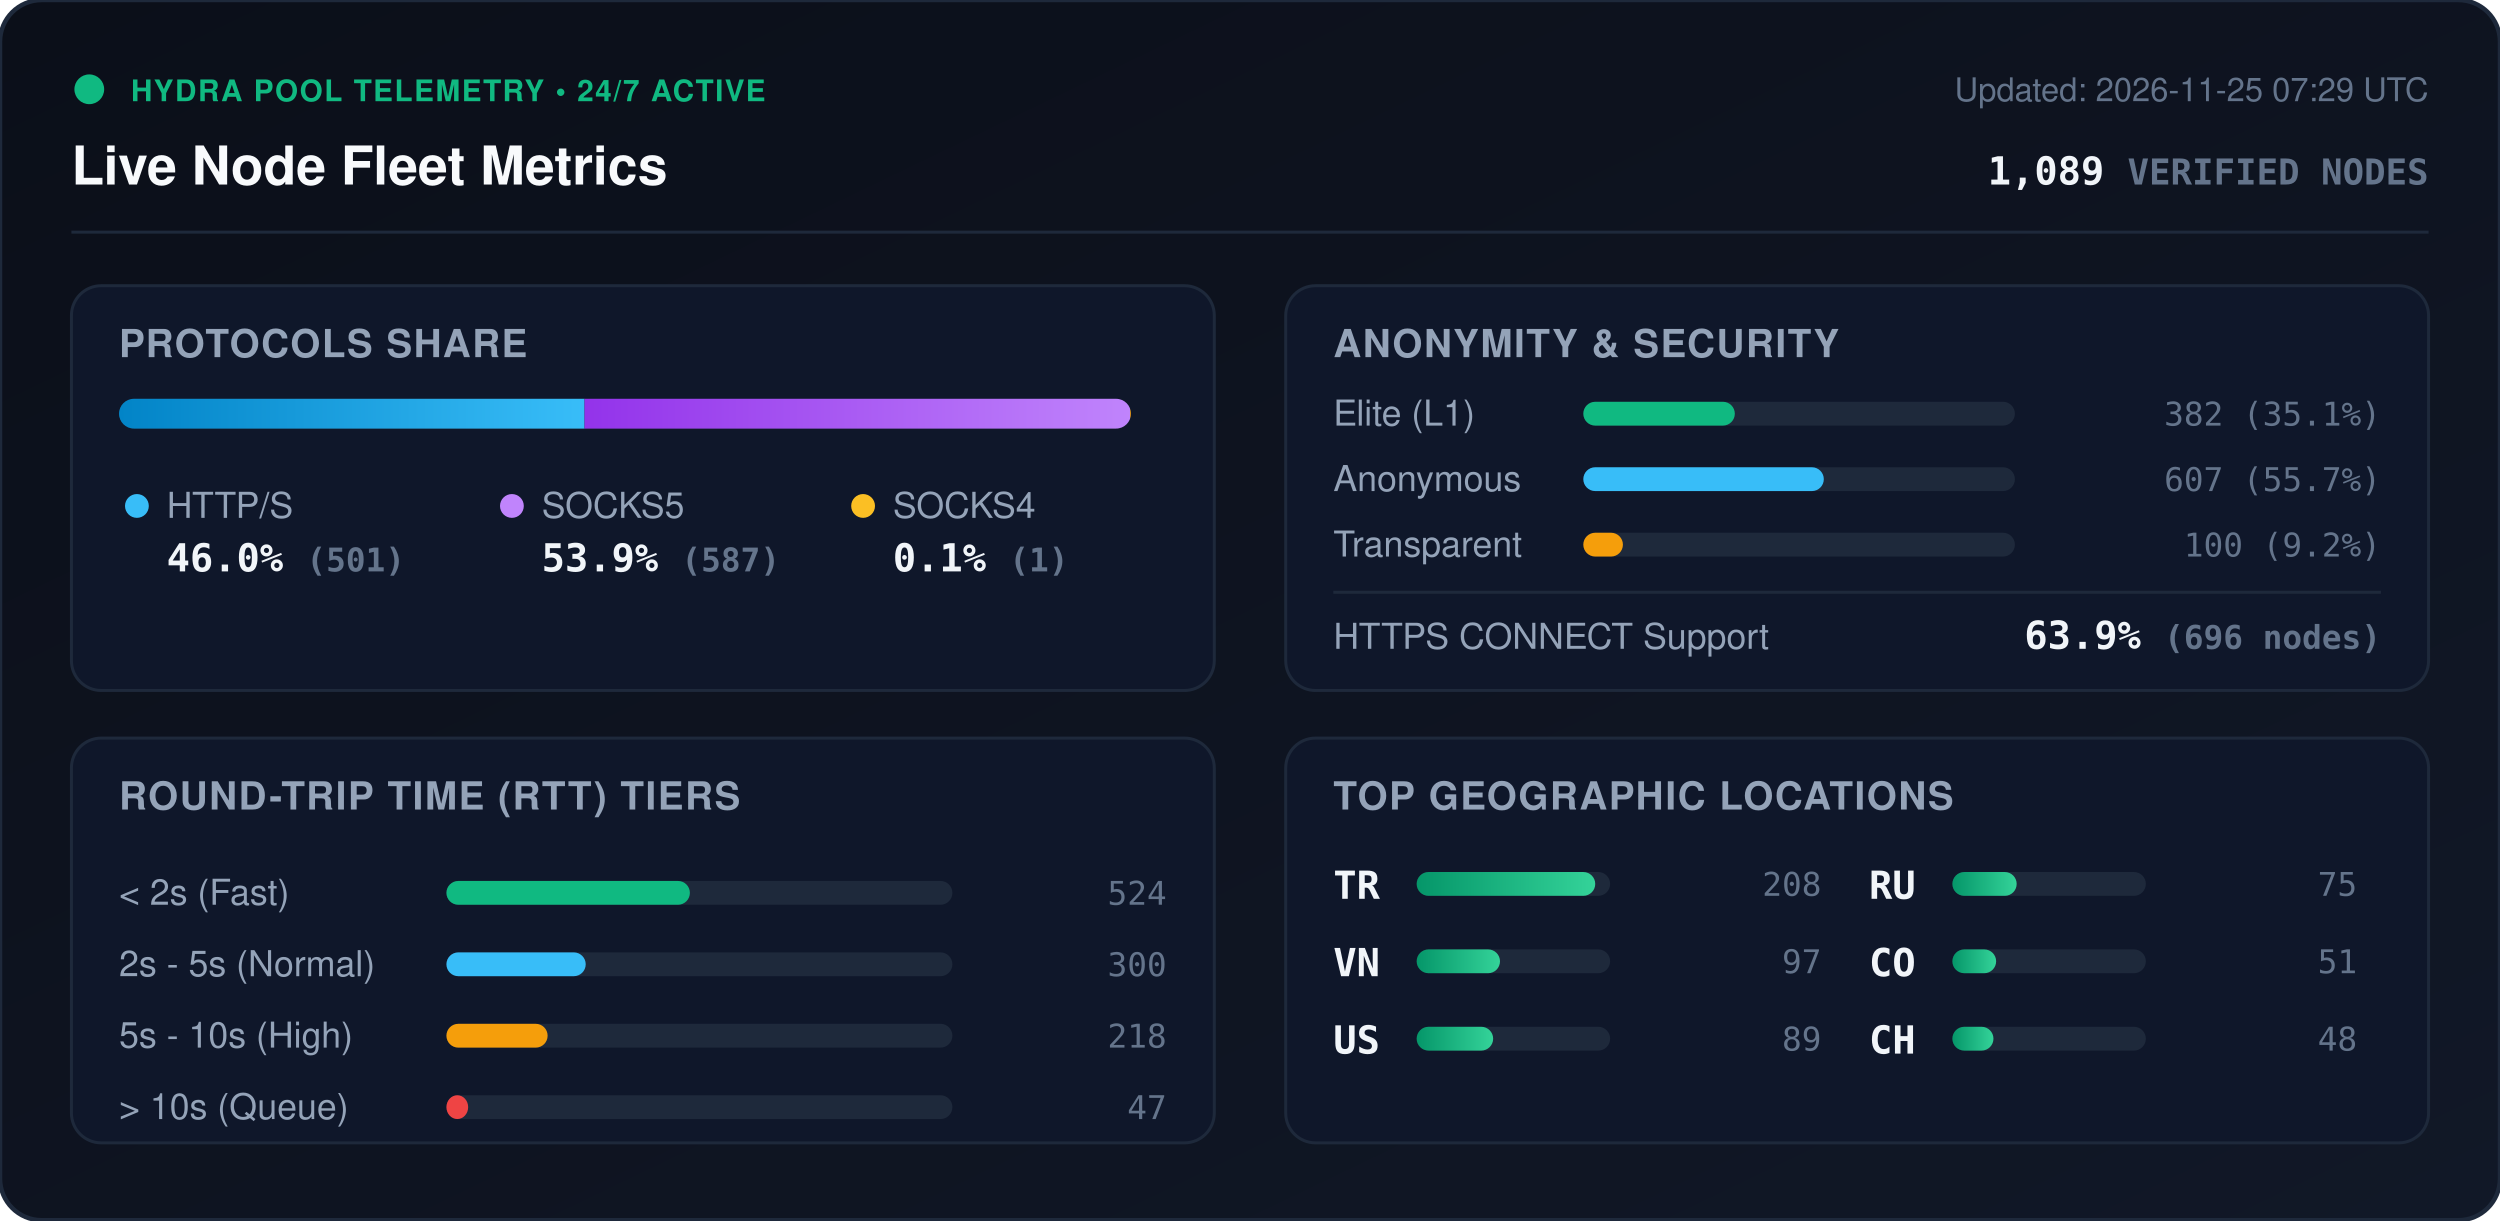
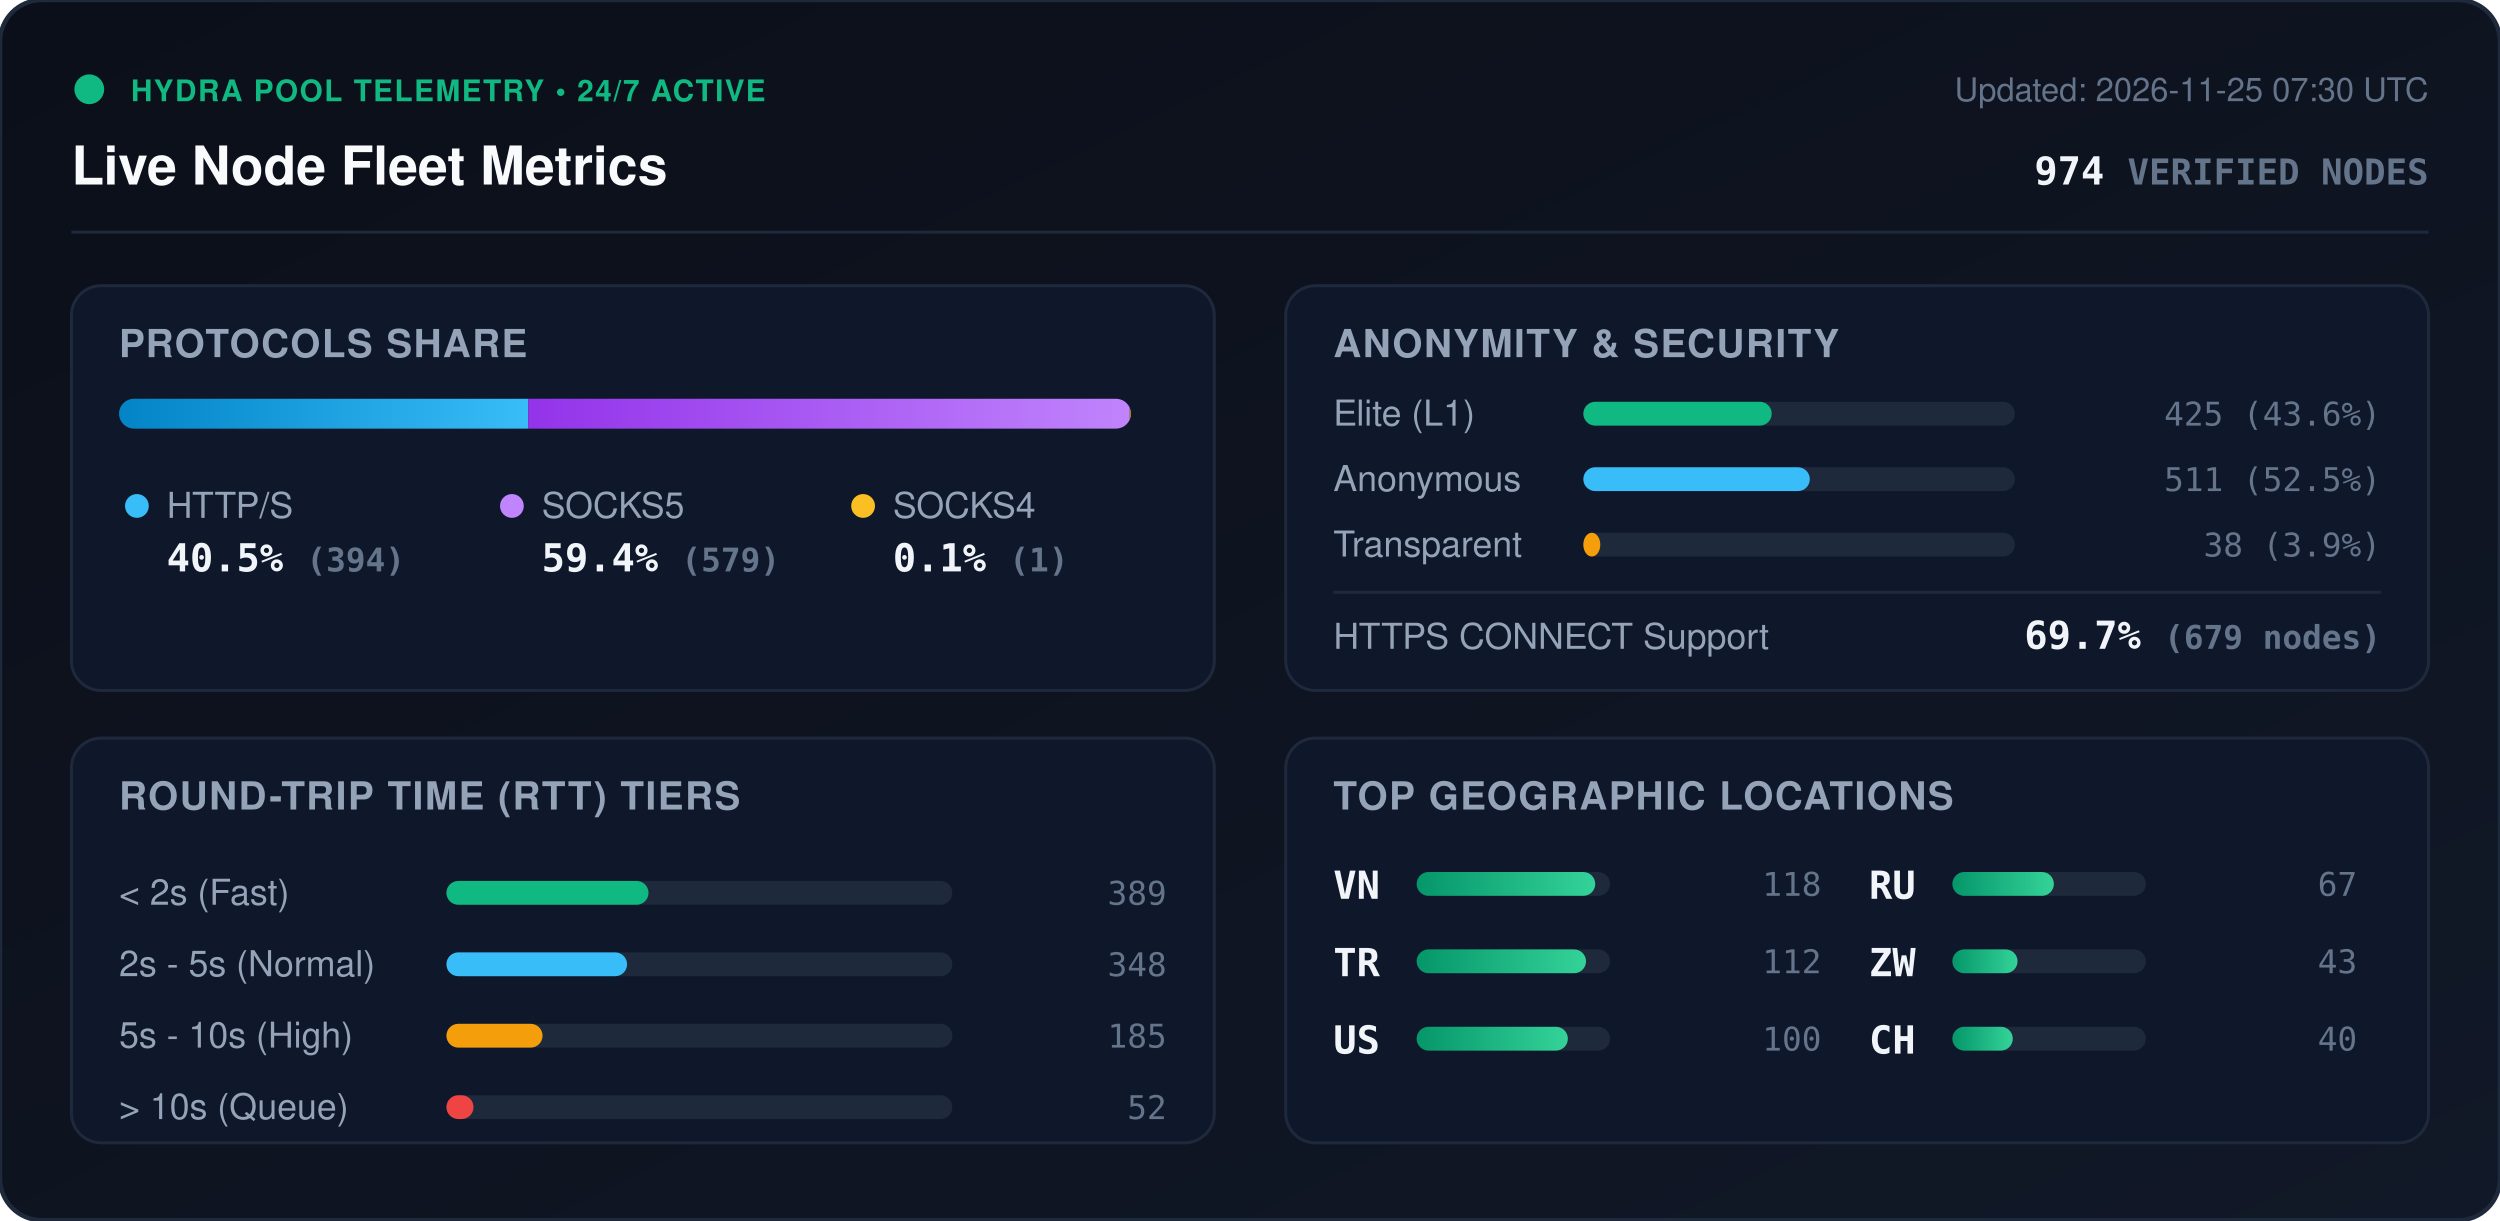
<svg xmlns="http://www.w3.org/2000/svg" viewBox="0 0 840 410" width="840" height="410" style="max-width: 100%; height: auto;">
  <defs>
    <linearGradient id="bg" x1="0%" y1="0%" x2="100%" y2="100%">
      <stop offset="0%" stop-color="#0b0f19" />
      <stop offset="100%" stop-color="#111827" />
    </linearGradient>
    <linearGradient id="bar-http" x1="0%" y1="0%" x2="100%" y2="0%">
      <stop offset="0%" stop-color="#0284c7" />
      <stop offset="100%" stop-color="#38bdf8" />
    </linearGradient>
    <linearGradient id="bar-socks5" x1="0%" y1="0%" x2="100%" y2="0%">
      <stop offset="0%" stop-color="#9333ea" />
      <stop offset="100%" stop-color="#c084fc" />
    </linearGradient>
    <linearGradient id="bar-socks4" x1="0%" y1="0%" x2="100%" y2="0%">
      <stop offset="0%" stop-color="#d97706" />
      <stop offset="100%" stop-color="#fbbf24" />
    </linearGradient>
    <linearGradient id="bar-green" x1="0%" y1="0%" x2="100%" y2="0%">
      <stop offset="0%" stop-color="#059669" />
      <stop offset="100%" stop-color="#34d399" />
    </linearGradient>
    <clipPath id="prog-track-clip">
      <rect width="340.0" height="10" rx="5" />
    </clipPath>
    <style>
      .title { font: 700 18px -apple-system, BlinkMacSystemFont, 'Segoe UI', Helvetica, Arial, sans-serif; fill: #f8fafc; }
      .sub { font: 500 11px -apple-system, BlinkMacSystemFont, 'Segoe UI', Helvetica, Arial, sans-serif; fill: #64748b; }
      .section-hdr { font: 600 13px -apple-system, BlinkMacSystemFont, 'Segoe UI', Helvetica, Arial, sans-serif; fill: #94a3b8; letter-spacing: 0.5px; }
      .metric-val { font: 700 13px -apple-system, BlinkMacSystemFont, 'Segoe UI', Helvetica, Arial, sans-serif; fill: #f1f5f9; }
      .metric-lbl { font: 500 12px -apple-system, BlinkMacSystemFont, 'Segoe UI', Helvetica, Arial, sans-serif; fill: #94a3b8; }
      .badge-txt { font: 700 10px -apple-system, BlinkMacSystemFont, 'Segoe UI', Helvetica, Arial, sans-serif; fill: #10b981; letter-spacing: 0.5px; }
      .mono { font-family: ui-monospace, SFMono-Regular, Menlo, Monaco, Consolas, monospace; }
      .pulse { animation: beacon 2s infinite ease-in-out; }
      @keyframes beacon { 0%, 100% { opacity: 1; } 50% { opacity: 0.35; } }
    </style>
  </defs>
  <rect width="840" height="410" rx="14" fill="url(#bg)" stroke="#1e293b" stroke-width="1.5" />
  <g transform="translate(24, 24)">
    <circle cx="6" cy="6" r="5" fill="#10b981" class="pulse" />
    <text x="20" y="10" class="badge-txt">HYDRA POOL TELEMETRY • 24/7 ACTIVE</text>
    <text x="0" y="38" class="title">Live Node Fleet Metrics</text>
-     <text x="792" y="10" text-anchor="end" class="sub">Updated: 2026-11-25 07:29 UTC</text>
-     <text x="792" y="38" text-anchor="end" class="metric-val mono" fill="#38bdf8">1,089 <tspan font-size="12" fill="#64748b">VERIFIED NODES</tspan>
+     <text x="792" y="10" text-anchor="end" class="sub">Updated: 2026-11-25 07:30 UTC</text>
+     <text x="792" y="38" text-anchor="end" class="metric-val mono" fill="#38bdf8">974 <tspan font-size="12" fill="#64748b">VERIFIED NODES</tspan>
    </text>
  </g>
  <line x1="24" y1="78" x2="816" y2="78" stroke="#1e293b" stroke-width="1" />
  <g transform="translate(24, 96)">
    <rect width="384" height="136" rx="10" fill="#0f172a" stroke="#1e293b" />
    <text x="16" y="24" class="section-hdr">PROTOCOLS SHARE</text>
    <g transform="translate(16, 38)">
      <rect width="340.0" height="10" rx="5" fill="#1e293b" />
      <g clip-path="url(#prog-track-clip)">
-         <rect x="0" width="156.4" height="10" fill="url(#bar-http)" />
-         <rect x="156.4" width="183.3" height="10" fill="url(#bar-socks5)" />
-         <rect x="339.7" width="0.3" height="10" fill="url(#bar-socks4)" />
+         <rect x="0" width="137.5" height="10" fill="url(#bar-http)" />
+         <rect x="137.5" width="202.1" height="10" fill="url(#bar-socks5)" />
+         <rect x="339.6" width="0.3" height="10" fill="url(#bar-socks4)" />
      </g>
    </g>
    <g transform="translate(16, 68)">
      <circle cx="6" cy="6" r="4" fill="#38bdf8" />
      <text x="16" y="10" class="metric-lbl">HTTP/S</text>
-       <text x="16" y="28" class="metric-val mono">46.0% <tspan font-size="11" fill="#64748b">(501)</tspan>
+       <text x="16" y="28" class="metric-val mono">40.5% <tspan font-size="11" fill="#64748b">(394)</tspan>
      </text>
      <circle cx="132" cy="6" r="4" fill="#c084fc" />
      <text x="142" y="10" class="metric-lbl">SOCKS5</text>
-       <text x="142" y="28" class="metric-val mono">53.9% <tspan font-size="11" fill="#64748b">(587)</tspan>
+       <text x="142" y="28" class="metric-val mono">59.4% <tspan font-size="11" fill="#64748b">(579)</tspan>
      </text>
      <circle cx="250" cy="6" r="4" fill="#fbbf24" />
      <text x="260" y="10" class="metric-lbl">SOCKS4</text>
      <text x="260" y="28" class="metric-val mono">0.1% <tspan font-size="11" fill="#64748b">(1)</tspan>
      </text>
    </g>
  </g>
  <g transform="translate(432, 96)">
    <rect width="384" height="136" rx="10" fill="#0f172a" stroke="#1e293b" />
    <text x="16" y="24" class="section-hdr">ANONYMITY &amp; SECURITY</text>
    <text x="16" y="47" class="metric-lbl">Elite (L1)</text>
    <rect x="100" y="39" width="145.0" height="8" rx="4" fill="#1e293b" />
-     <rect x="100" y="39" width="50.9" height="8" rx="4" fill="#10b981" />
-     <text x="368" y="47" text-anchor="end" class="mono sub" fill="#e2e8f0">382 (35.1%)</text>
+     <rect x="100" y="39" width="63.3" height="8" rx="4" fill="#10b981" />
+     <text x="368" y="47" text-anchor="end" class="mono sub" fill="#e2e8f0">425 (43.6%)</text>
    <text x="16" y="69" class="metric-lbl">Anonymous</text>
    <rect x="100" y="61" width="145.0" height="8" rx="4" fill="#1e293b" />
-     <rect x="100" y="61" width="80.8" height="8" rx="4" fill="#38bdf8" />
-     <text x="368" y="69" text-anchor="end" class="mono sub" fill="#e2e8f0">607 (55.7%)</text>
+     <rect x="100" y="61" width="76.1" height="8" rx="4" fill="#38bdf8" />
+     <text x="368" y="69" text-anchor="end" class="mono sub" fill="#e2e8f0">511 (52.5%)</text>
    <text x="16" y="91" class="metric-lbl">Transparent</text>
    <rect x="100" y="83" width="145.0" height="8" rx="4" fill="#1e293b" />
-     <rect x="100" y="83" width="13.3" height="8" rx="4" fill="#f59e0b" />
-     <text x="368" y="91" text-anchor="end" class="mono sub" fill="#e2e8f0">100 (9.2%)</text>
+     <rect x="100" y="83" width="5.7" height="8" rx="4" fill="#f59e0b" />
+     <text x="368" y="91" text-anchor="end" class="mono sub" fill="#e2e8f0">38 (3.9%)</text>
    <line x1="16" y1="103" x2="368" y2="103" stroke="#1e293b" stroke-width="1" />
    <text x="16" y="122" class="metric-lbl">HTTPS CONNECT Support</text>
-     <text x="368" y="122" text-anchor="end" class="metric-val mono" fill="#34d399">63.9% <tspan font-size="11" fill="#64748b">(696 nodes)</tspan>
+     <text x="368" y="122" text-anchor="end" class="metric-val mono" fill="#34d399">69.7% <tspan font-size="11" fill="#64748b">(679 nodes)</tspan>
    </text>
  </g>
  <g transform="translate(24, 248)">
    <rect width="384" height="136" rx="10" fill="#0f172a" stroke="#1e293b" />
    <text x="16" y="24" class="section-hdr">ROUND-TRIP TIME (RTT) TIERS</text>
    <g transform="translate(16, 42)">
      <text x="0" y="14" class="metric-lbl">&lt; 2s (Fast)</text>
      <rect x="110" y="6" width="170" height="8" rx="4" fill="#1e293b" />
-       <rect x="110" y="6" width="81.8" height="8" rx="4" fill="#10b981" />
-       <text x="352" y="14" text-anchor="end" class="mono sub">524</text>
+       <rect x="110" y="6" width="67.9" height="8" rx="4" fill="#10b981" />
+       <text x="352" y="14" text-anchor="end" class="mono sub">389</text>
      <text x="0" y="38" class="metric-lbl">2s - 5s (Normal)</text>
      <rect x="110" y="30" width="170" height="8" rx="4" fill="#1e293b" />
-       <rect x="110" y="30" width="46.8" height="8" rx="4" fill="#38bdf8" />
-       <text x="352" y="38" text-anchor="end" class="mono sub">300</text>
+       <rect x="110" y="30" width="60.7" height="8" rx="4" fill="#38bdf8" />
+       <text x="352" y="38" text-anchor="end" class="mono sub">348</text>
      <text x="0" y="62" class="metric-lbl">5s - 10s (High)</text>
      <rect x="110" y="54" width="170" height="8" rx="4" fill="#1e293b" />
-       <rect x="110" y="54" width="34.0" height="8" rx="4" fill="#f59e0b" />
-       <text x="352" y="62" text-anchor="end" class="mono sub">218</text>
+       <rect x="110" y="54" width="32.3" height="8" rx="4" fill="#f59e0b" />
+       <text x="352" y="62" text-anchor="end" class="mono sub">185</text>
      <text x="0" y="86" class="metric-lbl">&gt; 10s (Queue)</text>
      <rect x="110" y="78" width="170" height="8" rx="4" fill="#1e293b" />
-       <rect x="110" y="78" width="7.3" height="8" rx="4" fill="#ef4444" />
-       <text x="352" y="86" text-anchor="end" class="mono sub">47</text>
+       <rect x="110" y="78" width="9.1" height="8" rx="4" fill="#ef4444" />
+       <text x="352" y="86" text-anchor="end" class="mono sub">52</text>
    </g>
  </g>
  <g transform="translate(432, 248)">
    <rect width="384" height="136" rx="10" fill="#0f172a" stroke="#1e293b" />
    <text x="16" y="24" class="section-hdr">TOP GEOGRAPHIC LOCATIONS</text>
    <g transform="translate(16, 42)">
      <g transform="translate(0, 0)">
+         <text x="0" y="12" class="mono metric-val" font-size="12">VN</text>
+         <rect x="28" y="3" width="65" height="8" rx="4" fill="#1e293b" />
+         <rect x="28" y="3" width="60.0" height="8" rx="4" fill="url(#bar-green)" />
+         <text x="164" y="11" text-anchor="end" class="mono sub">118</text>
+       </g>
+       <g transform="translate(0, 26)">
        <text x="0" y="12" class="mono metric-val" font-size="12">TR</text>
        <rect x="28" y="3" width="65" height="8" rx="4" fill="#1e293b" />
-         <rect x="28" y="3" width="60.0" height="8" rx="4" fill="url(#bar-green)" />
-         <text x="164" y="11" text-anchor="end" class="mono sub">208</text>
-       </g>
-       <g transform="translate(0, 26)">
-         <text x="0" y="12" class="mono metric-val" font-size="12">VN</text>
-         <rect x="28" y="3" width="65" height="8" rx="4" fill="#1e293b" />
-         <rect x="28" y="3" width="28.0" height="8" rx="4" fill="url(#bar-green)" />
-         <text x="164" y="11" text-anchor="end" class="mono sub">97</text>
+         <rect x="28" y="3" width="56.9" height="8" rx="4" fill="url(#bar-green)" />
+         <text x="164" y="11" text-anchor="end" class="mono sub">112</text>
      </g>
      <g transform="translate(0, 52)">
        <text x="0" y="12" class="mono metric-val" font-size="12">US</text>
        <rect x="28" y="3" width="65" height="8" rx="4" fill="#1e293b" />
-         <rect x="28" y="3" width="25.7" height="8" rx="4" fill="url(#bar-green)" />
-         <text x="164" y="11" text-anchor="end" class="mono sub">89</text>
+         <rect x="28" y="3" width="50.8" height="8" rx="4" fill="url(#bar-green)" />
+         <text x="164" y="11" text-anchor="end" class="mono sub">100</text>
      </g>
      <g transform="translate(180, 0)">
        <text x="0" y="12" class="mono metric-val" font-size="12">RU</text>
        <rect x="28" y="3" width="65" height="8" rx="4" fill="#1e293b" />
-         <rect x="28" y="3" width="21.6" height="8" rx="4" fill="url(#bar-green)" />
-         <text x="164" y="11" text-anchor="end" class="mono sub">75</text>
+         <rect x="28" y="3" width="34.1" height="8" rx="4" fill="url(#bar-green)" />
+         <text x="164" y="11" text-anchor="end" class="mono sub">67</text>
      </g>
      <g transform="translate(180, 26)">
-         <text x="0" y="12" class="mono metric-val" font-size="12">CO</text>
+         <text x="0" y="12" class="mono metric-val" font-size="12">ZW</text>
        <rect x="28" y="3" width="65" height="8" rx="4" fill="#1e293b" />
-         <rect x="28" y="3" width="14.7" height="8" rx="4" fill="url(#bar-green)" />
-         <text x="164" y="11" text-anchor="end" class="mono sub">51</text>
+         <rect x="28" y="3" width="21.9" height="8" rx="4" fill="url(#bar-green)" />
+         <text x="164" y="11" text-anchor="end" class="mono sub">43</text>
      </g>
      <g transform="translate(180, 52)">
        <text x="0" y="12" class="mono metric-val" font-size="12">CH</text>
        <rect x="28" y="3" width="65" height="8" rx="4" fill="#1e293b" />
-         <rect x="28" y="3" width="13.8" height="8" rx="4" fill="url(#bar-green)" />
-         <text x="164" y="11" text-anchor="end" class="mono sub">48</text>
+         <rect x="28" y="3" width="20.3" height="8" rx="4" fill="url(#bar-green)" />
+         <text x="164" y="11" text-anchor="end" class="mono sub">40</text>
      </g>
    </g>
  </g>
</svg>
